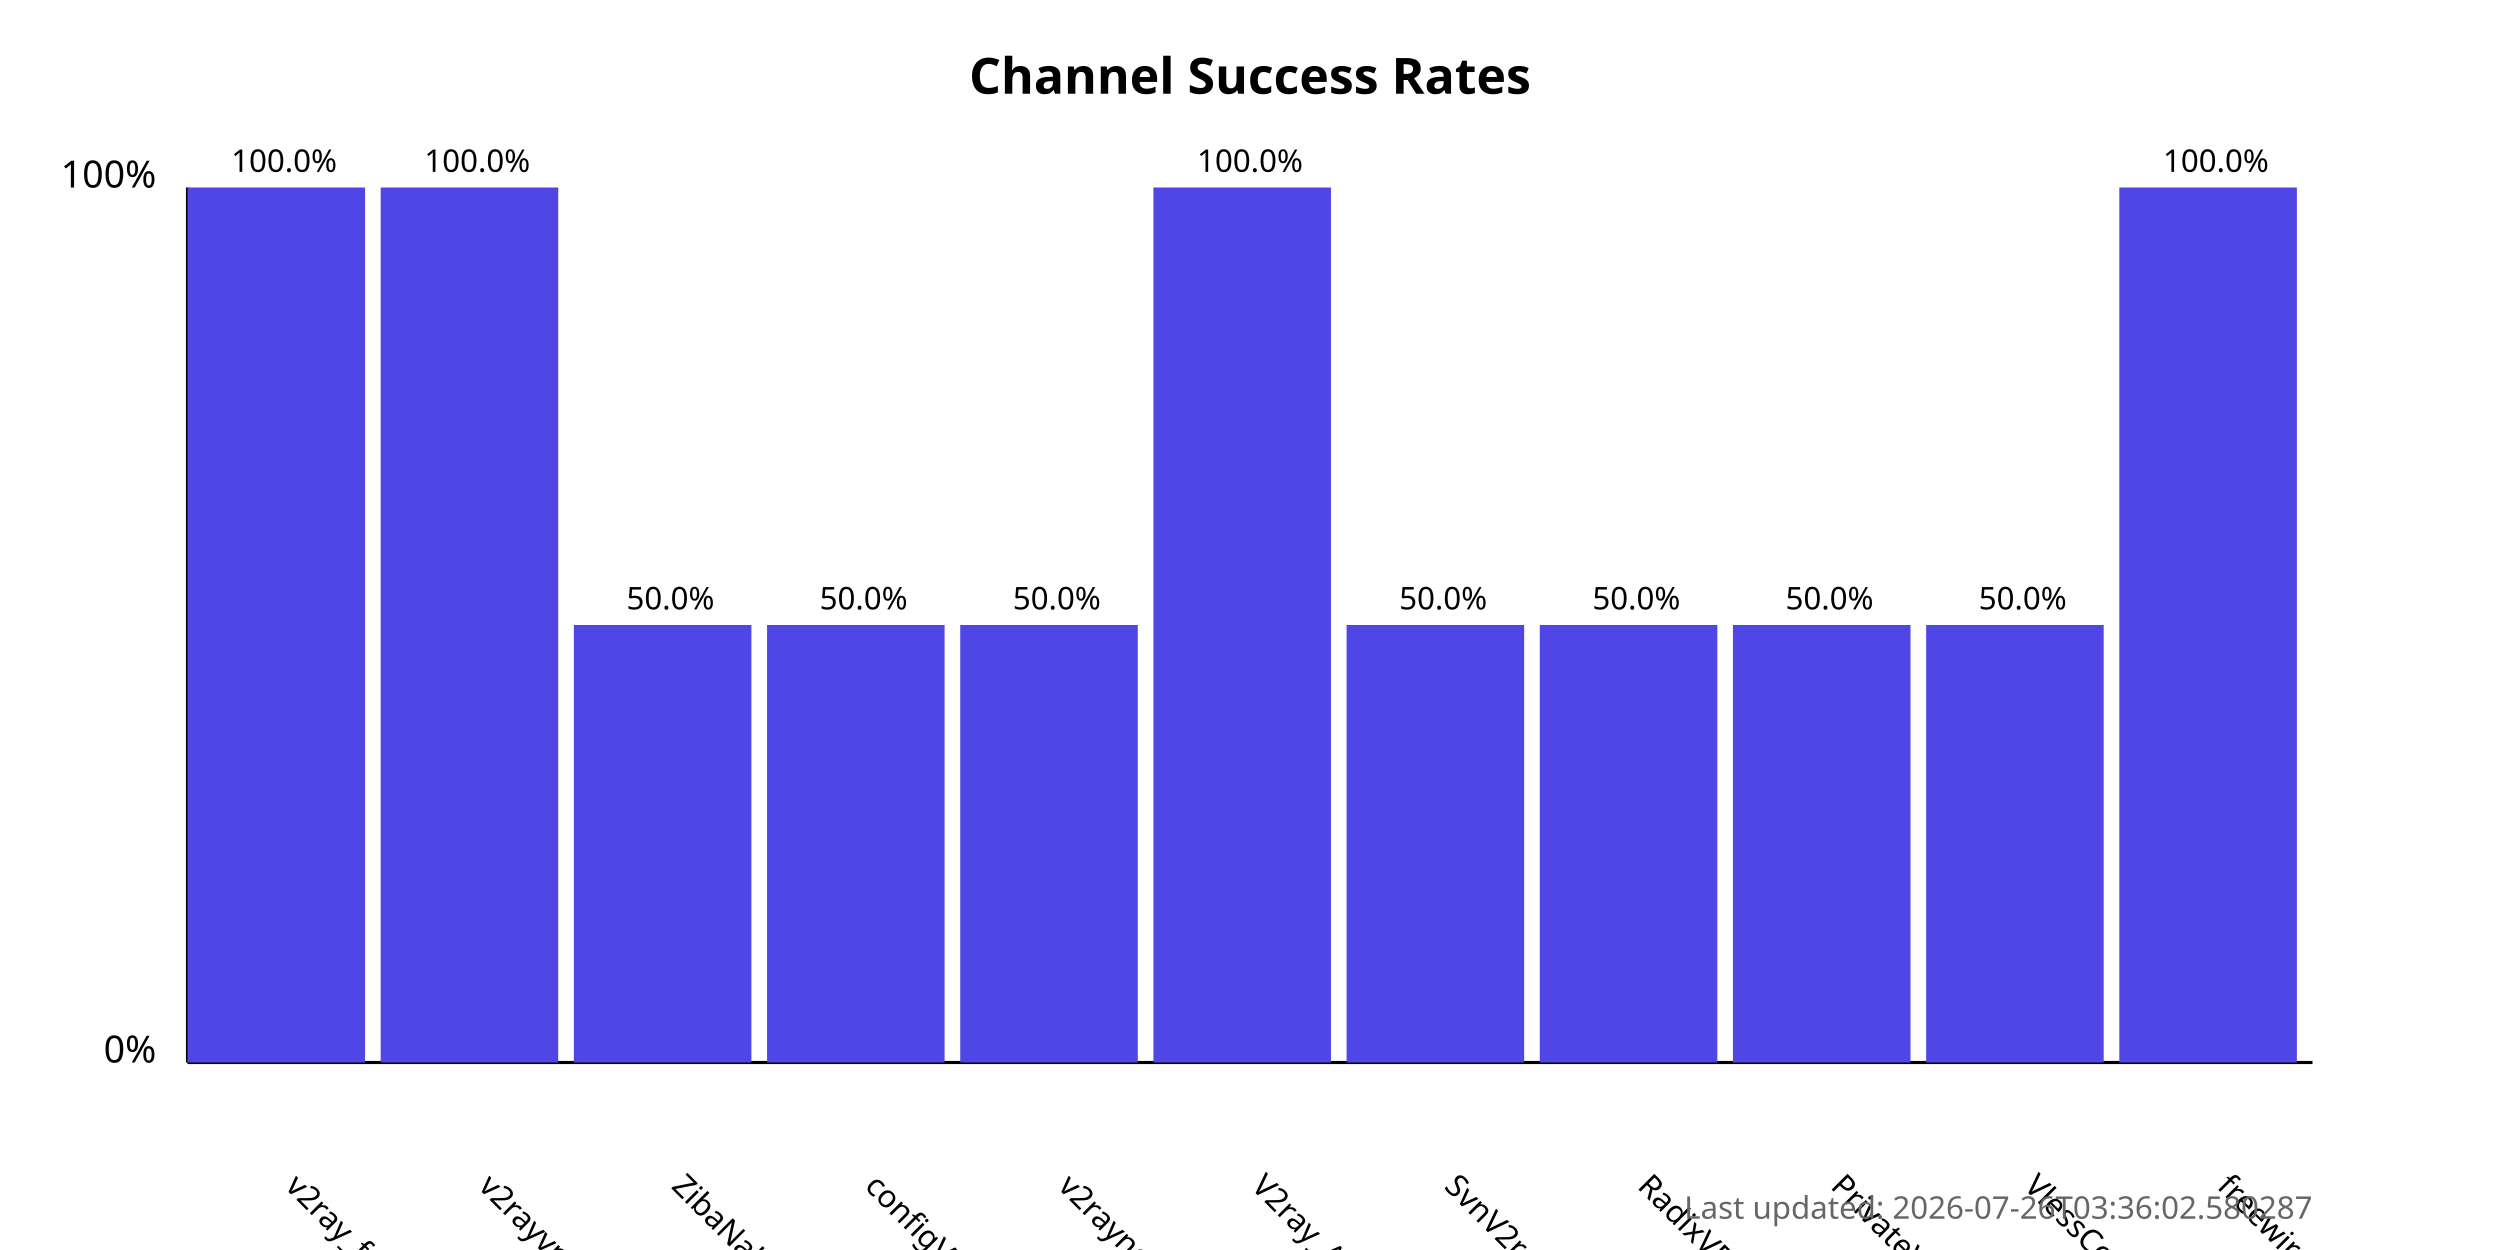
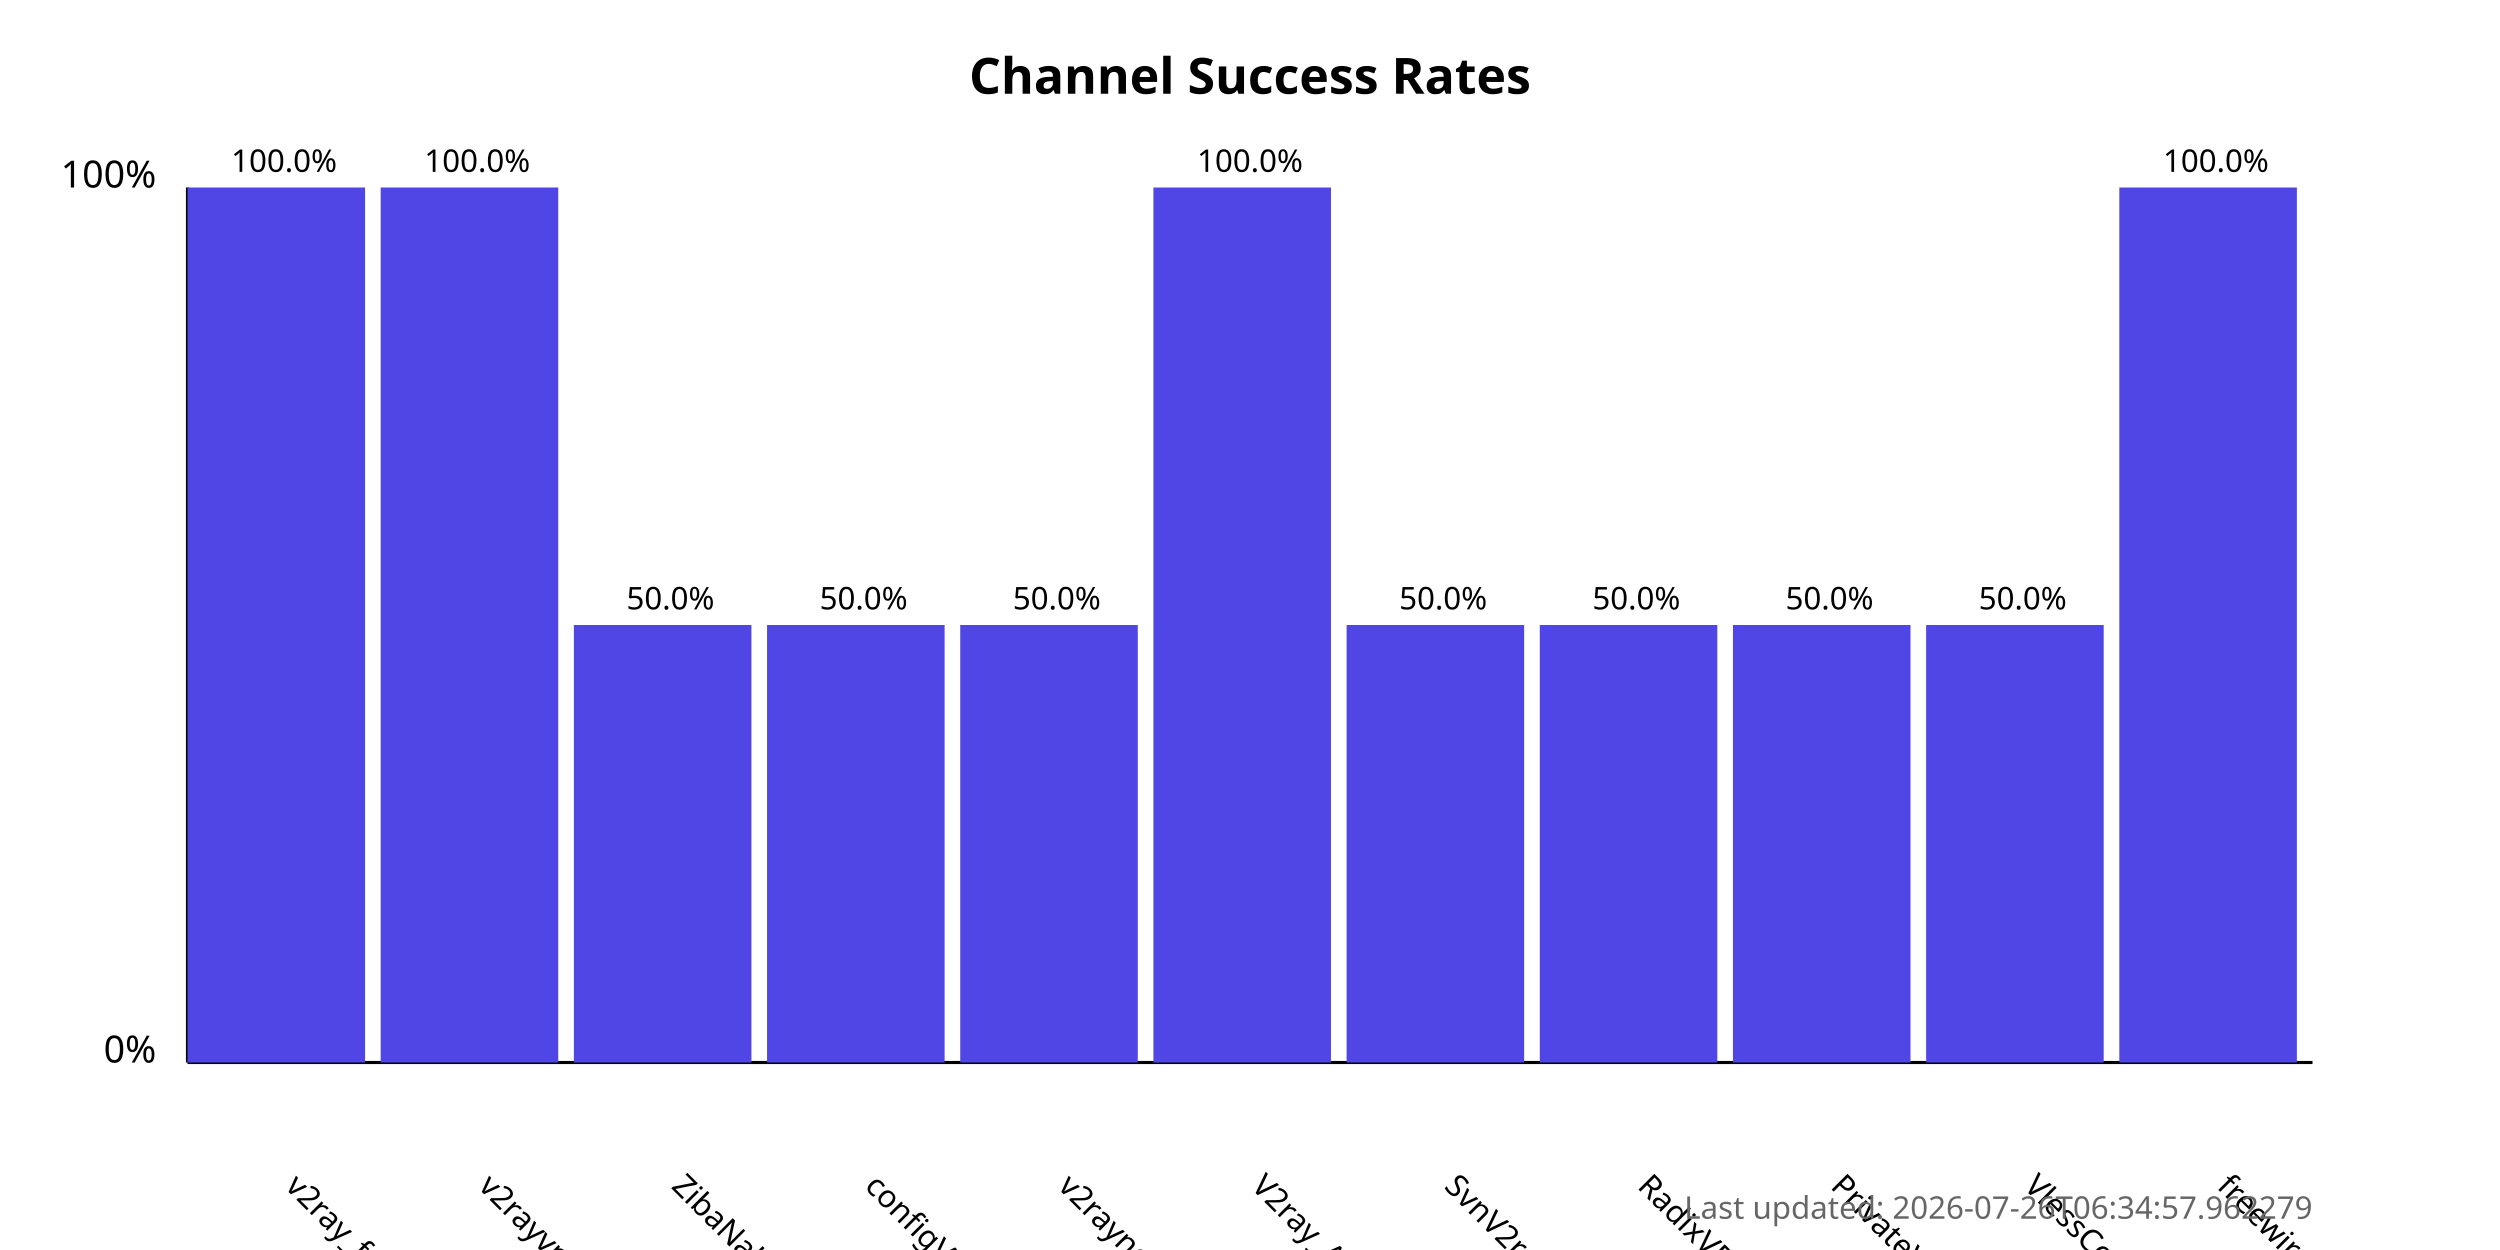
<svg xmlns="http://www.w3.org/2000/svg" width="800" height="400">
  <style>
            .chart-title { font: bold 16px sans-serif; }
            .axis-label { font: 12px sans-serif; }
            .tick-label { font: 10px sans-serif; }
            .bar { fill: #4f46e5; }
            .bar:hover { fill: #6366f1; }
            .timestamp { font: 10px sans-serif; fill: #666; }
        </style>
  <text x="400.0" y="30" text-anchor="middle" class="chart-title">
            Channel Success Rates
        </text>
  <line x1="60" y1="340" x2="60" y2="60" stroke="black" stroke-width="1" />
  <line x1="60" y1="340" x2="740" y2="340" stroke="black" stroke-width="1" />
  <text x="50" y="340" text-anchor="end" class="axis-label">0%</text>
  <text x="50" y="60" text-anchor="end" class="axis-label">100%</text>
  <g>
    <rect x="60" y="60.0" width="56.818" height="280.0" class="bar" />
    <text x="90.909" y="380" transform="rotate(45, 90.90909, 380)" text-anchor="start" class="tick-label">
                v2ray_free_conf
            </text>
    <text x="90.909" y="55.0" text-anchor="middle" class="tick-label">
                100.0%
            </text>
  </g>
  <g>
    <rect x="121.818" y="60.0" width="56.818" height="280.0" class="bar" />
    <text x="152.727" y="380" transform="rotate(45, 152.7273, 380)" text-anchor="start" class="tick-label">
                v2rayvpno
            </text>
    <text x="152.727" y="55.0" text-anchor="middle" class="tick-label">
                100.0%
            </text>
  </g>
  <g>
    <rect x="183.636" y="200.0" width="56.818" height="140.0" class="bar" />
    <text x="214.545" y="380" transform="rotate(45, 214.5455, 380)" text-anchor="start" class="tick-label">
                ZibaNabz
            </text>
    <text x="214.545" y="195.0" text-anchor="middle" class="tick-label">
                50.0%
            </text>
  </g>
  <g>
    <rect x="245.455" y="200.0" width="56.818" height="140.0" class="bar" />
    <text x="276.364" y="380" transform="rotate(45, 276.3636, 380)" text-anchor="start" class="tick-label">
                configV2rayForFree
            </text>
    <text x="276.364" y="195.0" text-anchor="middle" class="tick-label">
                50.0%
            </text>
  </g>
  <g>
    <rect x="307.273" y="200.0" width="56.818" height="140.0" class="bar" />
    <text x="338.182" y="380" transform="rotate(45, 338.1818, 380)" text-anchor="start" class="tick-label">
                v2rayngvpn
            </text>
    <text x="338.182" y="195.0" text-anchor="middle" class="tick-label">
                50.0%
            </text>
  </g>
  <g>
    <rect x="369.091" y="60.0" width="56.818" height="280.0" class="bar" />
    <text x="400.0" y="380" transform="rotate(45, 400.0, 380)" text-anchor="start" class="tick-label">
                V2ray_Alpha
            </text>
    <text x="400.0" y="55.0" text-anchor="middle" class="tick-label">
                100.0%
            </text>
  </g>
  <g>
    <rect x="430.909" y="200.0" width="56.818" height="140.0" class="bar" />
    <text x="461.818" y="380" transform="rotate(45, 461.8182, 380)" text-anchor="start" class="tick-label">
                SvnV2ray
            </text>
    <text x="461.818" y="195.0" text-anchor="middle" class="tick-label">
                50.0%
            </text>
  </g>
  <g>
    <rect x="492.727" y="200.0" width="56.818" height="140.0" class="bar" />
    <text x="523.636" y="380" transform="rotate(45, 523.6364, 380)" text-anchor="start" class="tick-label">
                RadixVPN
            </text>
    <text x="523.636" y="195.0" text-anchor="middle" class="tick-label">
                50.0%
            </text>
  </g>
  <g>
    <rect x="554.545" y="200.0" width="56.818" height="140.0" class="bar" />
    <text x="585.455" y="380" transform="rotate(45, 585.4545, 380)" text-anchor="start" class="tick-label">
                PrivateVPNs
            </text>
    <text x="585.455" y="195.0" text-anchor="middle" class="tick-label">
                50.0%
            </text>
  </g>
  <g>
    <rect x="616.364" y="200.0" width="56.818" height="140.0" class="bar" />
    <text x="647.273" y="380" transform="rotate(45, 647.2727, 380)" text-anchor="start" class="tick-label">
                VlessConfig
            </text>
    <text x="647.273" y="195.0" text-anchor="middle" class="tick-label">
                50.0%
            </text>
  </g>
  <g>
    <rect x="678.182" y="60.0" width="56.818" height="280.0" class="bar" />
    <text x="709.091" y="380" transform="rotate(45, 709.0909, 380)" text-anchor="start" class="tick-label">
                freewireguard
            </text>
    <text x="709.091" y="55.0" text-anchor="middle" class="tick-label">
                100.0%
            </text>
  </g>
  <text x="740" y="390" text-anchor="end" class="timestamp">
-             Last updated: 2026-07-26T03:36:02.580287
+             Last updated: 2026-07-26T06:34:57.962279
        </text>
</svg>
